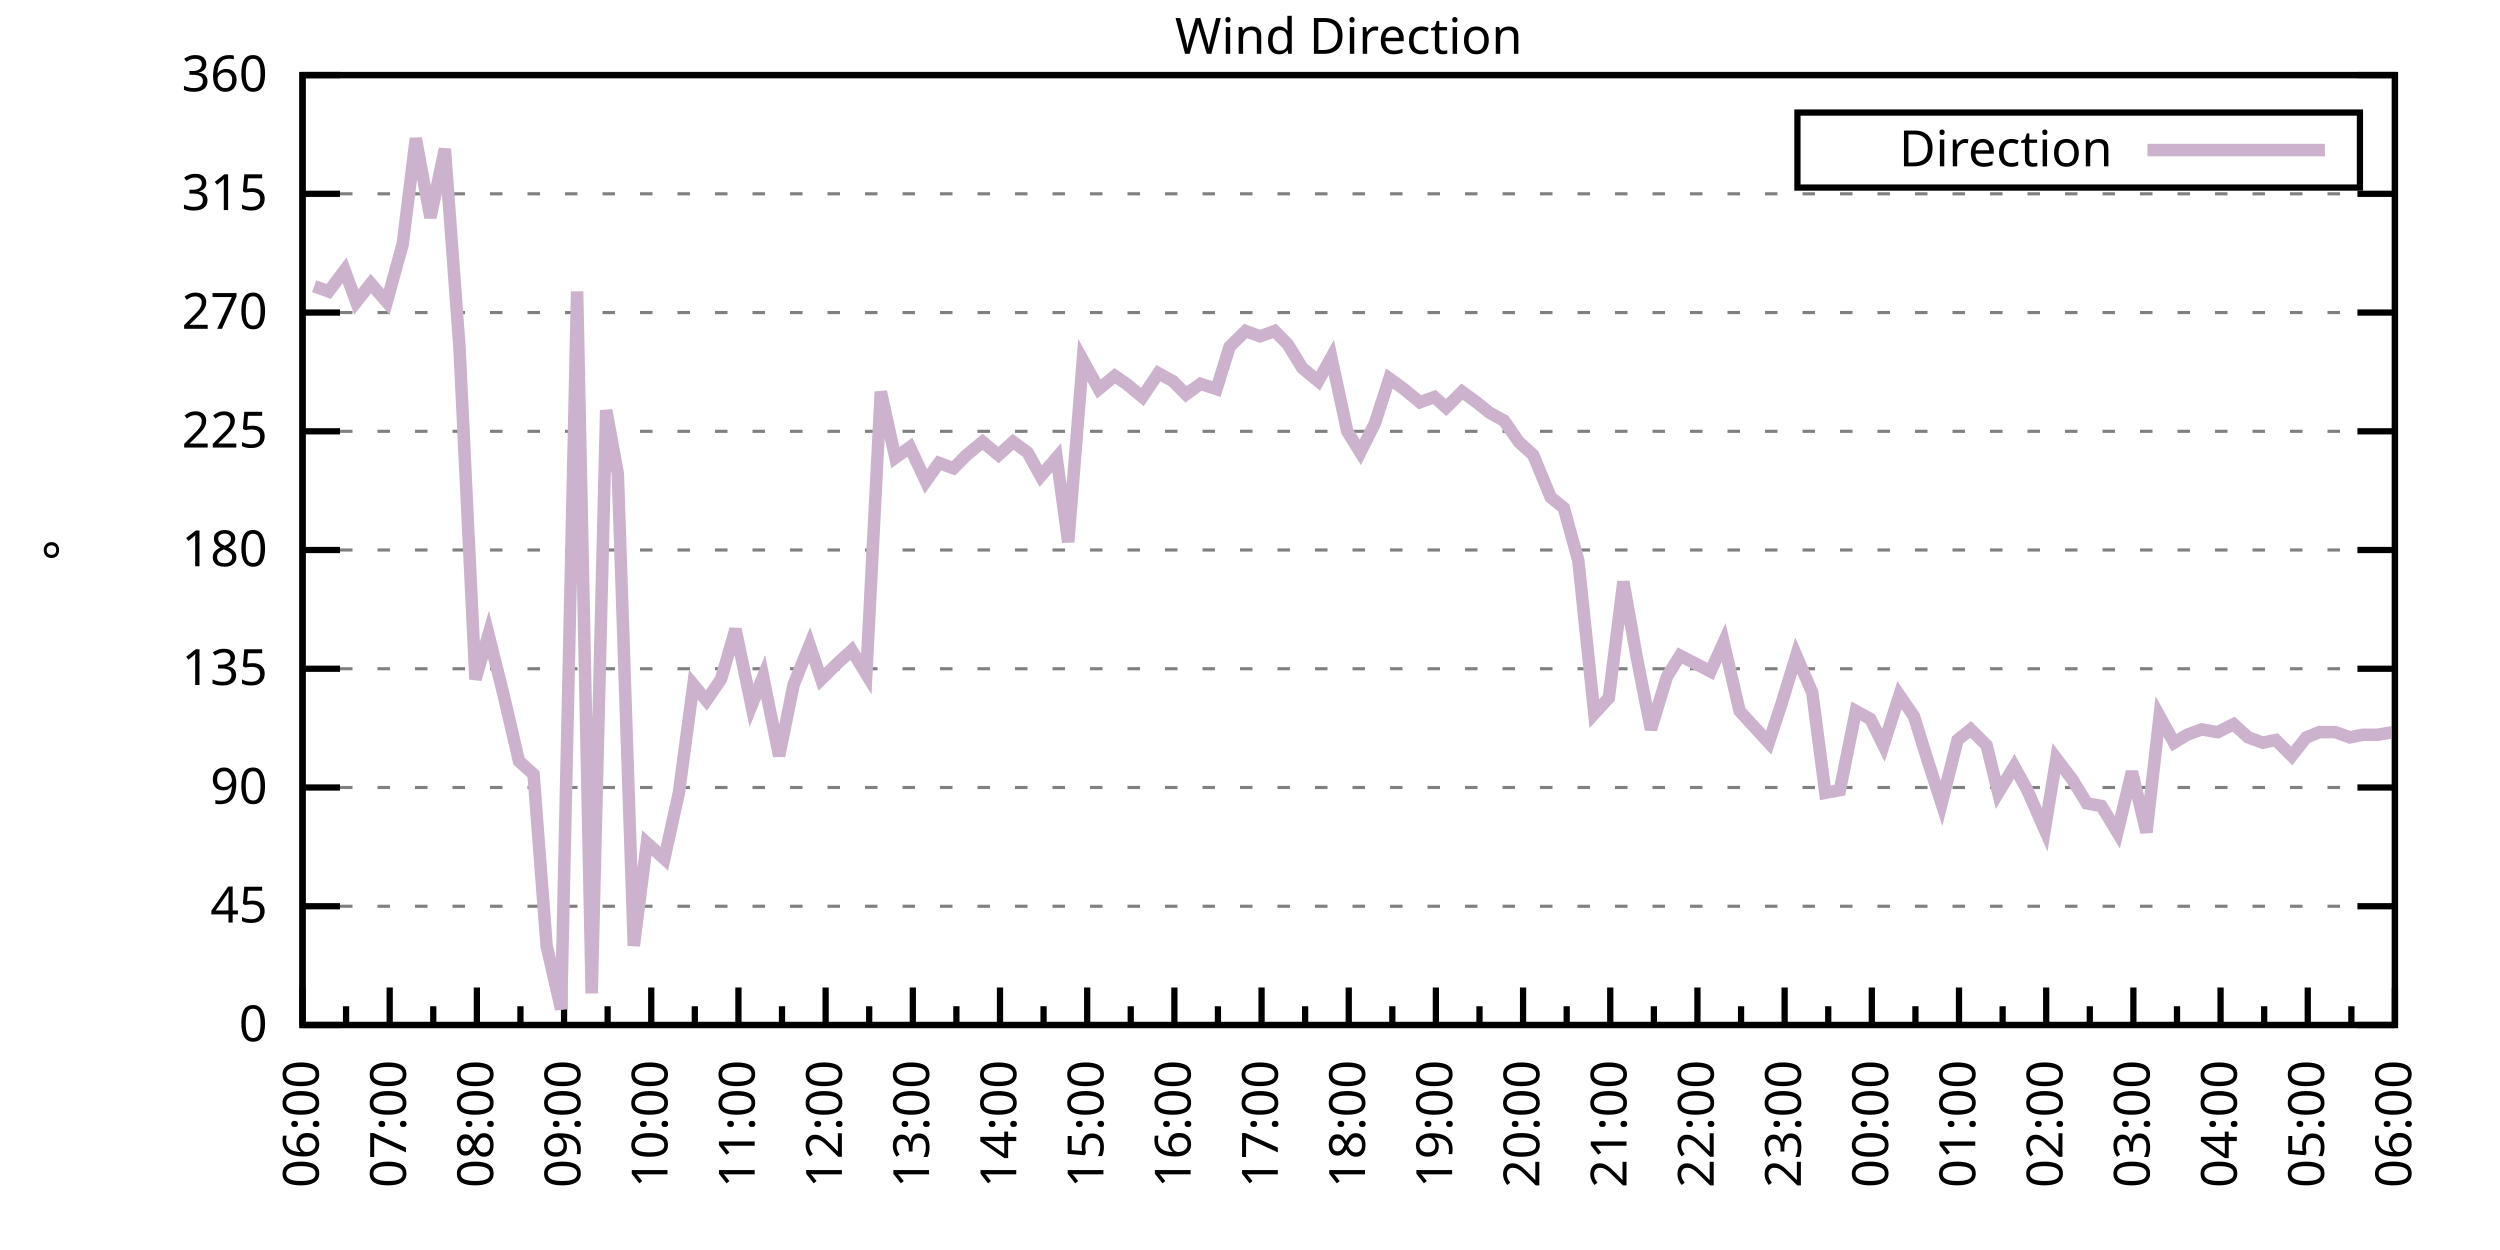
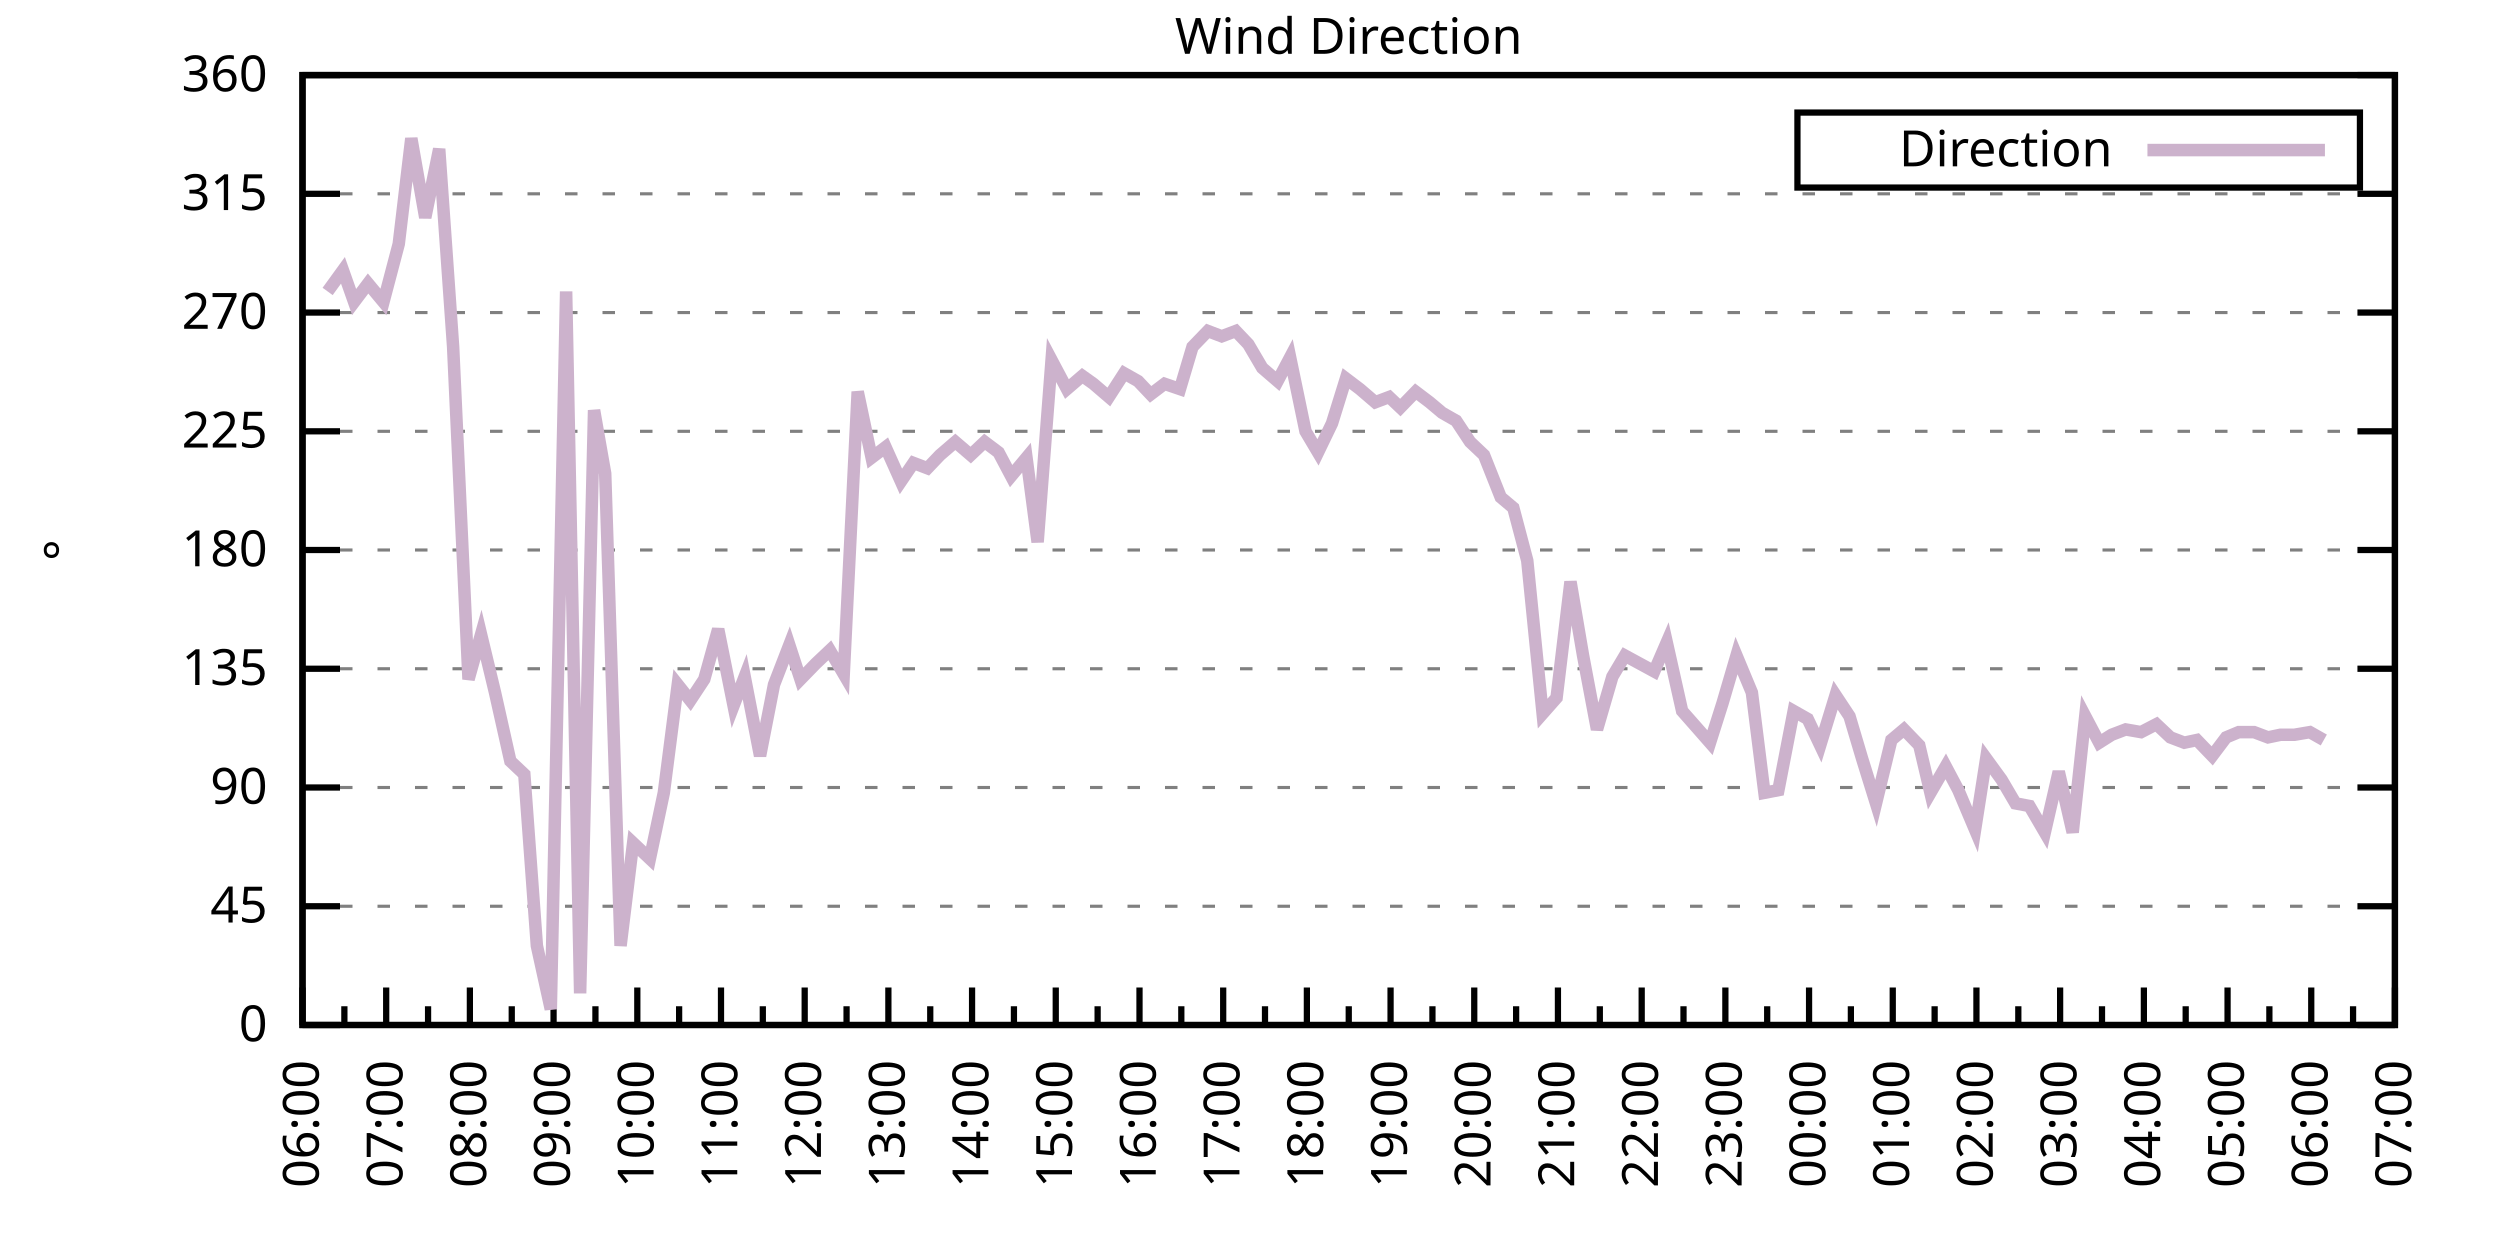
<svg xmlns="http://www.w3.org/2000/svg" xmlns:xlink="http://www.w3.org/1999/xlink" width="400" height="200" viewBox="0 0 400 200">
  <g id="gnuplot_canvas">
    <rect x="0" y="0" width="400" height="200" fill="none" />
    <defs>
      <circle id="gpDot" r="0.5" stroke-width="0.5" stroke="currentColor" />
      <path id="gpPt0" stroke-width="0.333" stroke="currentColor" d="M-1,0 h2 M0,-1 v2" />
      <path id="gpPt1" stroke-width="0.333" stroke="currentColor" d="M-1,-1 L1,1 M1,-1 L-1,1" />
      <path id="gpPt2" stroke-width="0.333" stroke="currentColor" d="M-1,0 L1,0 M0,-1 L0,1 M-1,-1 L1,1 M-1,1 L1,-1" />
      <rect id="gpPt3" stroke-width="0.333" stroke="currentColor" x="-1" y="-1" width="2" height="2" />
      <rect id="gpPt4" stroke-width="0.333" stroke="currentColor" fill="currentColor" x="-1" y="-1" width="2" height="2" />
      <circle id="gpPt5" stroke-width="0.333" stroke="currentColor" cx="0" cy="0" r="1" />
      <use xlink:href="#gpPt5" id="gpPt6" fill="currentColor" stroke="none" />
      <path id="gpPt7" stroke-width="0.333" stroke="currentColor" d="M0,-1.33 L-1.33,0.67 L1.33,0.67 z" />
      <use xlink:href="#gpPt7" id="gpPt8" fill="currentColor" stroke="none" />
      <use xlink:href="#gpPt7" id="gpPt9" stroke="currentColor" transform="rotate(180)" />
      <use xlink:href="#gpPt9" id="gpPt10" fill="currentColor" stroke="none" />
      <use xlink:href="#gpPt3" id="gpPt11" stroke="currentColor" transform="rotate(45)" />
      <use xlink:href="#gpPt11" id="gpPt12" fill="currentColor" stroke="none" />
      <path id="gpPt13" stroke-width="0.333" stroke="currentColor" d="M0,1.330 L1.265,0.411 L0.782,-1.067 L-0.782,-1.076 L-1.265,0.411 z" />
      <use xlink:href="#gpPt13" id="gpPt14" fill="currentColor" stroke="none" />
      <filter id="textbox" filterUnits="objectBoundingBox" x="0" y="0" height="1" width="1">
        <feFlood flood-color="white" flood-opacity="1" result="bgnd" />
        <feComposite in="SourceGraphic" in2="bgnd" operator="atop" />
      </filter>
      <filter id="greybox" filterUnits="objectBoundingBox" x="0" y="0" height="1" width="1">
        <feFlood flood-color="lightgrey" flood-opacity="1" result="grey" />
        <feComposite in="SourceGraphic" in2="grey" operator="atop" />
      </filter>
    </defs>
    <g fill="none" color="white" stroke="currentColor" stroke-width="1.00" stroke-linecap="butt" stroke-linejoin="miter">
</g>
    <g fill="none" color="black" stroke="currentColor" stroke-width="1.00" stroke-linecap="butt" stroke-linejoin="miter">
      <g stroke="none" shape-rendering="crispEdges">
        <polygon fill="rgb(255, 255, 255)" points="48.40,164.00 383.18,164.00 383.18,12.02 48.40,12.02 " />
      </g>
    </g>
    <g fill="none" color="black" stroke="currentColor" stroke-width="1.00" stroke-linecap="butt" stroke-linejoin="miter">
</g>
    <g fill="none" color="black" stroke="black" stroke-width="0.50" stroke-linecap="butt" stroke-linejoin="miter">
</g>
    <g fill="none" color="gray" stroke="currentColor" stroke-width="0.50" stroke-linecap="butt" stroke-linejoin="miter">
      <path stroke="gray" stroke-dasharray="2,4" class="gridline" d="M48.40,164.00 L383.19,164.00  " />
    </g>
    <g fill="none" color="gray" stroke="gray" stroke-width="1.00" stroke-linecap="butt" stroke-linejoin="miter">
</g>
    <g fill="none" color="black" stroke="currentColor" stroke-width="1.00" stroke-linecap="butt" stroke-linejoin="miter">
      <path stroke="black" d="M48.40,164.00 L54.40,164.00 M383.19,164.00 L377.19,164.00  " />
      <g transform="translate(42.80,166.60)" stroke="none" fill="black" font-family="Sans" font-size="8.00" text-anchor="end">
        <text>
          <tspan font-family="Sans"> 0</tspan>
        </text>
      </g>
    </g>
    <g fill="none" color="black" stroke="currentColor" stroke-width="1.00" stroke-linecap="butt" stroke-linejoin="miter">
</g>
    <g fill="none" color="black" stroke="black" stroke-width="0.50" stroke-linecap="butt" stroke-linejoin="miter">
</g>
    <g fill="none" color="gray" stroke="currentColor" stroke-width="0.50" stroke-linecap="butt" stroke-linejoin="miter">
      <path stroke="gray" stroke-dasharray="2,4" class="gridline" d="M48.40,145.00 L383.19,145.00  " />
    </g>
    <g fill="none" color="gray" stroke="gray" stroke-width="1.00" stroke-linecap="butt" stroke-linejoin="miter">
</g>
    <g fill="none" color="black" stroke="currentColor" stroke-width="1.00" stroke-linecap="butt" stroke-linejoin="miter">
      <path stroke="black" d="M48.40,145.00 L54.40,145.00 M383.19,145.00 L377.19,145.00  " />
      <g transform="translate(42.80,147.60)" stroke="none" fill="black" font-family="Sans" font-size="8.00" text-anchor="end">
        <text>
          <tspan font-family="Sans"> 45</tspan>
        </text>
      </g>
    </g>
    <g fill="none" color="black" stroke="currentColor" stroke-width="1.00" stroke-linecap="butt" stroke-linejoin="miter">
</g>
    <g fill="none" color="black" stroke="black" stroke-width="0.50" stroke-linecap="butt" stroke-linejoin="miter">
</g>
    <g fill="none" color="gray" stroke="currentColor" stroke-width="0.50" stroke-linecap="butt" stroke-linejoin="miter">
      <path stroke="gray" stroke-dasharray="2,4" class="gridline" d="M48.40,126.00 L383.19,126.00  " />
    </g>
    <g fill="none" color="gray" stroke="gray" stroke-width="1.00" stroke-linecap="butt" stroke-linejoin="miter">
</g>
    <g fill="none" color="black" stroke="currentColor" stroke-width="1.00" stroke-linecap="butt" stroke-linejoin="miter">
      <path stroke="black" d="M48.40,126.00 L54.40,126.00 M383.19,126.00 L377.19,126.00  " />
      <g transform="translate(42.80,128.60)" stroke="none" fill="black" font-family="Sans" font-size="8.00" text-anchor="end">
        <text>
          <tspan font-family="Sans"> 90</tspan>
        </text>
      </g>
    </g>
    <g fill="none" color="black" stroke="currentColor" stroke-width="1.00" stroke-linecap="butt" stroke-linejoin="miter">
</g>
    <g fill="none" color="black" stroke="black" stroke-width="0.50" stroke-linecap="butt" stroke-linejoin="miter">
</g>
    <g fill="none" color="gray" stroke="currentColor" stroke-width="0.50" stroke-linecap="butt" stroke-linejoin="miter">
      <path stroke="gray" stroke-dasharray="2,4" class="gridline" d="M48.40,107.00 L383.19,107.00  " />
    </g>
    <g fill="none" color="gray" stroke="gray" stroke-width="1.00" stroke-linecap="butt" stroke-linejoin="miter">
</g>
    <g fill="none" color="black" stroke="currentColor" stroke-width="1.00" stroke-linecap="butt" stroke-linejoin="miter">
      <path stroke="black" d="M48.40,107.00 L54.40,107.00 M383.19,107.00 L377.19,107.00  " />
      <g transform="translate(42.80,109.60)" stroke="none" fill="black" font-family="Sans" font-size="8.00" text-anchor="end">
        <text>
          <tspan font-family="Sans"> 135</tspan>
        </text>
      </g>
    </g>
    <g fill="none" color="black" stroke="currentColor" stroke-width="1.00" stroke-linecap="butt" stroke-linejoin="miter">
</g>
    <g fill="none" color="black" stroke="black" stroke-width="0.50" stroke-linecap="butt" stroke-linejoin="miter">
</g>
    <g fill="none" color="gray" stroke="currentColor" stroke-width="0.50" stroke-linecap="butt" stroke-linejoin="miter">
      <path stroke="gray" stroke-dasharray="2,4" class="gridline" d="M48.40,88.00 L383.19,88.00  " />
    </g>
    <g fill="none" color="gray" stroke="gray" stroke-width="1.00" stroke-linecap="butt" stroke-linejoin="miter">
</g>
    <g fill="none" color="black" stroke="currentColor" stroke-width="1.00" stroke-linecap="butt" stroke-linejoin="miter">
      <path stroke="black" d="M48.40,88.00 L54.40,88.00 M383.19,88.00 L377.19,88.00  " />
      <g transform="translate(42.80,90.60)" stroke="none" fill="black" font-family="Sans" font-size="8.00" text-anchor="end">
        <text>
          <tspan font-family="Sans"> 180</tspan>
        </text>
      </g>
    </g>
    <g fill="none" color="black" stroke="currentColor" stroke-width="1.00" stroke-linecap="butt" stroke-linejoin="miter">
</g>
    <g fill="none" color="black" stroke="black" stroke-width="0.50" stroke-linecap="butt" stroke-linejoin="miter">
</g>
    <g fill="none" color="gray" stroke="currentColor" stroke-width="0.50" stroke-linecap="butt" stroke-linejoin="miter">
      <path stroke="gray" stroke-dasharray="2,4" class="gridline" d="M48.40,69.01 L383.19,69.01  " />
    </g>
    <g fill="none" color="gray" stroke="gray" stroke-width="1.00" stroke-linecap="butt" stroke-linejoin="miter">
</g>
    <g fill="none" color="black" stroke="currentColor" stroke-width="1.00" stroke-linecap="butt" stroke-linejoin="miter">
      <path stroke="black" d="M48.40,69.01 L54.40,69.01 M383.19,69.01 L377.19,69.01  " />
      <g transform="translate(42.80,71.61)" stroke="none" fill="black" font-family="Sans" font-size="8.00" text-anchor="end">
        <text>
          <tspan font-family="Sans"> 225</tspan>
        </text>
      </g>
    </g>
    <g fill="none" color="black" stroke="currentColor" stroke-width="1.00" stroke-linecap="butt" stroke-linejoin="miter">
</g>
    <g fill="none" color="black" stroke="black" stroke-width="0.50" stroke-linecap="butt" stroke-linejoin="miter">
</g>
    <g fill="none" color="gray" stroke="currentColor" stroke-width="0.50" stroke-linecap="butt" stroke-linejoin="miter">
      <path stroke="gray" stroke-dasharray="2,4" class="gridline" d="M48.40,50.01 L383.19,50.01  " />
    </g>
    <g fill="none" color="gray" stroke="gray" stroke-width="1.00" stroke-linecap="butt" stroke-linejoin="miter">
</g>
    <g fill="none" color="black" stroke="currentColor" stroke-width="1.00" stroke-linecap="butt" stroke-linejoin="miter">
      <path stroke="black" d="M48.40,50.01 L54.40,50.01 M383.19,50.01 L377.19,50.01  " />
      <g transform="translate(42.80,52.61)" stroke="none" fill="black" font-family="Sans" font-size="8.00" text-anchor="end">
        <text>
          <tspan font-family="Sans"> 270</tspan>
        </text>
      </g>
    </g>
    <g fill="none" color="black" stroke="currentColor" stroke-width="1.00" stroke-linecap="butt" stroke-linejoin="miter">
</g>
    <g fill="none" color="black" stroke="black" stroke-width="0.50" stroke-linecap="butt" stroke-linejoin="miter">
</g>
    <g fill="none" color="gray" stroke="currentColor" stroke-width="0.50" stroke-linecap="butt" stroke-linejoin="miter">
      <path stroke="gray" stroke-dasharray="2,4" class="gridline" d="M48.40,31.01 L383.19,31.01  " />
    </g>
    <g fill="none" color="gray" stroke="gray" stroke-width="1.00" stroke-linecap="butt" stroke-linejoin="miter">
</g>
    <g fill="none" color="black" stroke="currentColor" stroke-width="1.00" stroke-linecap="butt" stroke-linejoin="miter">
      <path stroke="black" d="M48.40,31.01 L54.40,31.01 M383.19,31.01 L377.19,31.01  " />
      <g transform="translate(42.80,33.61)" stroke="none" fill="black" font-family="Sans" font-size="8.00" text-anchor="end">
        <text>
          <tspan font-family="Sans"> 315</tspan>
        </text>
      </g>
    </g>
    <g fill="none" color="black" stroke="currentColor" stroke-width="1.00" stroke-linecap="butt" stroke-linejoin="miter">
</g>
    <g fill="none" color="black" stroke="black" stroke-width="0.50" stroke-linecap="butt" stroke-linejoin="miter">
</g>
    <g fill="none" color="gray" stroke="currentColor" stroke-width="0.50" stroke-linecap="butt" stroke-linejoin="miter">
      <path stroke="gray" stroke-dasharray="2,4" class="gridline" d="M48.40,12.01 L383.19,12.01  " />
    </g>
    <g fill="none" color="gray" stroke="gray" stroke-width="1.00" stroke-linecap="butt" stroke-linejoin="miter">
</g>
    <g fill="none" color="black" stroke="currentColor" stroke-width="1.00" stroke-linecap="butt" stroke-linejoin="miter">
      <path stroke="black" d="M48.40,12.01 L54.40,12.01 M383.19,12.01 L377.19,12.01  " />
      <g transform="translate(42.80,14.61)" stroke="none" fill="black" font-family="Sans" font-size="8.00" text-anchor="end">
        <text>
          <tspan font-family="Sans"> 360</tspan>
        </text>
      </g>
    </g>
    <g fill="none" color="black" stroke="currentColor" stroke-width="1.00" stroke-linecap="butt" stroke-linejoin="miter">
      <path stroke="black" d="M48.40,164.00 L48.40,158.00  " />
      <g transform="translate(51.00,169.60) rotate(270)" stroke="none" fill="black" font-family="Sans" font-size="8.00" text-anchor="end">
        <text>
          <tspan font-family="Sans">06:00</tspan>
        </text>
      </g>
    </g>
    <g fill="none" color="black" stroke="currentColor" stroke-width="1.00" stroke-linecap="butt" stroke-linejoin="miter">
-       <path stroke="black" d="M55.37,164.00 L55.37,161.00 M62.35,164.00 L62.35,158.00  " />
-       <g transform="translate(64.95,169.60) rotate(270)" stroke="none" fill="black" font-family="Sans" font-size="8.00" text-anchor="end">
+       <path stroke="black" d="M55.10,164.00 L55.10,161.00 M61.79,164.00 L61.79,158.00  " />
+       <g transform="translate(64.39,169.60) rotate(270)" stroke="none" fill="black" font-family="Sans" font-size="8.00" text-anchor="end">
        <text>
          <tspan font-family="Sans">07:00</tspan>
        </text>
      </g>
    </g>
    <g fill="none" color="black" stroke="currentColor" stroke-width="1.00" stroke-linecap="butt" stroke-linejoin="miter">
-       <path stroke="black" d="M69.32,164.00 L69.32,161.00 M76.30,164.00 L76.30,158.00  " />
-       <g transform="translate(78.90,169.60) rotate(270)" stroke="none" fill="black" font-family="Sans" font-size="8.00" text-anchor="end">
+       <path stroke="black" d="M68.49,164.00 L68.49,161.00 M75.18,164.00 L75.18,158.00  " />
+       <g transform="translate(77.78,169.60) rotate(270)" stroke="none" fill="black" font-family="Sans" font-size="8.00" text-anchor="end">
        <text>
          <tspan font-family="Sans">08:00</tspan>
        </text>
      </g>
    </g>
    <g fill="none" color="black" stroke="currentColor" stroke-width="1.00" stroke-linecap="butt" stroke-linejoin="miter">
-       <path stroke="black" d="M83.27,164.00 L83.27,161.00 M90.25,164.00 L90.25,158.00  " />
-       <g transform="translate(92.85,169.60) rotate(270)" stroke="none" fill="black" font-family="Sans" font-size="8.00" text-anchor="end">
+       <path stroke="black" d="M81.88,164.00 L81.88,161.00 M88.57,164.00 L88.57,158.00  " />
+       <g transform="translate(91.17,169.60) rotate(270)" stroke="none" fill="black" font-family="Sans" font-size="8.00" text-anchor="end">
        <text>
          <tspan font-family="Sans">09:00</tspan>
        </text>
      </g>
    </g>
    <g fill="none" color="black" stroke="currentColor" stroke-width="1.00" stroke-linecap="butt" stroke-linejoin="miter">
-       <path stroke="black" d="M97.22,164.00 L97.22,161.00 M104.20,164.00 L104.20,158.00  " />
-       <g transform="translate(106.80,169.60) rotate(270)" stroke="none" fill="black" font-family="Sans" font-size="8.00" text-anchor="end">
+       <path stroke="black" d="M95.27,164.00 L95.27,161.00 M101.97,164.00 L101.97,158.00  " />
+       <g transform="translate(104.57,169.60) rotate(270)" stroke="none" fill="black" font-family="Sans" font-size="8.00" text-anchor="end">
        <text>
          <tspan font-family="Sans">10:00</tspan>
        </text>
      </g>
    </g>
    <g fill="none" color="black" stroke="currentColor" stroke-width="1.00" stroke-linecap="butt" stroke-linejoin="miter">
-       <path stroke="black" d="M111.17,164.00 L111.17,161.00 M118.15,164.00 L118.15,158.00  " />
-       <g transform="translate(120.75,169.60) rotate(270)" stroke="none" fill="black" font-family="Sans" font-size="8.00" text-anchor="end">
+       <path stroke="black" d="M108.66,164.00 L108.66,161.00 M115.36,164.00 L115.36,158.00  " />
+       <g transform="translate(117.96,169.60) rotate(270)" stroke="none" fill="black" font-family="Sans" font-size="8.00" text-anchor="end">
        <text>
          <tspan font-family="Sans">11:00</tspan>
        </text>
      </g>
    </g>
    <g fill="none" color="black" stroke="currentColor" stroke-width="1.00" stroke-linecap="butt" stroke-linejoin="miter">
-       <path stroke="black" d="M125.12,164.00 L125.12,161.00 M132.10,164.00 L132.10,158.00  " />
-       <g transform="translate(134.70,169.60) rotate(270)" stroke="none" fill="black" font-family="Sans" font-size="8.00" text-anchor="end">
+       <path stroke="black" d="M122.05,164.00 L122.05,161.00 M128.75,164.00 L128.75,158.00  " />
+       <g transform="translate(131.35,169.60) rotate(270)" stroke="none" fill="black" font-family="Sans" font-size="8.00" text-anchor="end">
        <text>
          <tspan font-family="Sans">12:00</tspan>
        </text>
      </g>
    </g>
    <g fill="none" color="black" stroke="currentColor" stroke-width="1.00" stroke-linecap="butt" stroke-linejoin="miter">
-       <path stroke="black" d="M139.07,164.00 L139.07,161.00 M146.05,164.00 L146.05,158.00  " />
-       <g transform="translate(148.65,169.60) rotate(270)" stroke="none" fill="black" font-family="Sans" font-size="8.00" text-anchor="end">
+       <path stroke="black" d="M135.45,164.00 L135.45,161.00 M142.14,164.00 L142.14,158.00  " />
+       <g transform="translate(144.74,169.60) rotate(270)" stroke="none" fill="black" font-family="Sans" font-size="8.00" text-anchor="end">
        <text>
          <tspan font-family="Sans">13:00</tspan>
        </text>
      </g>
    </g>
    <g fill="none" color="black" stroke="currentColor" stroke-width="1.00" stroke-linecap="butt" stroke-linejoin="miter">
-       <path stroke="black" d="M153.02,164.00 L153.02,161.00 M160.00,164.00 L160.00,158.00  " />
-       <g transform="translate(162.60,169.60) rotate(270)" stroke="none" fill="black" font-family="Sans" font-size="8.00" text-anchor="end">
+       <path stroke="black" d="M148.84,164.00 L148.84,161.00 M155.53,164.00 L155.53,158.00  " />
+       <g transform="translate(158.13,169.60) rotate(270)" stroke="none" fill="black" font-family="Sans" font-size="8.00" text-anchor="end">
        <text>
          <tspan font-family="Sans">14:00</tspan>
        </text>
      </g>
    </g>
    <g fill="none" color="black" stroke="currentColor" stroke-width="1.00" stroke-linecap="butt" stroke-linejoin="miter">
-       <path stroke="black" d="M166.97,164.00 L166.97,161.00 M173.95,164.00 L173.95,158.00  " />
-       <g transform="translate(176.55,169.60) rotate(270)" stroke="none" fill="black" font-family="Sans" font-size="8.00" text-anchor="end">
+       <path stroke="black" d="M162.23,164.00 L162.23,161.00 M168.92,164.00 L168.92,158.00  " />
+       <g transform="translate(171.52,169.60) rotate(270)" stroke="none" fill="black" font-family="Sans" font-size="8.00" text-anchor="end">
        <text>
          <tspan font-family="Sans">15:00</tspan>
        </text>
      </g>
    </g>
    <g fill="none" color="black" stroke="currentColor" stroke-width="1.00" stroke-linecap="butt" stroke-linejoin="miter">
-       <path stroke="black" d="M180.92,164.00 L180.92,161.00 M187.90,164.00 L187.90,158.00  " />
-       <g transform="translate(190.50,169.60) rotate(270)" stroke="none" fill="black" font-family="Sans" font-size="8.00" text-anchor="end">
+       <path stroke="black" d="M175.62,164.00 L175.62,161.00 M182.32,164.00 L182.32,158.00  " />
+       <g transform="translate(184.92,169.60) rotate(270)" stroke="none" fill="black" font-family="Sans" font-size="8.00" text-anchor="end">
        <text>
          <tspan font-family="Sans">16:00</tspan>
        </text>
      </g>
    </g>
    <g fill="none" color="black" stroke="currentColor" stroke-width="1.00" stroke-linecap="butt" stroke-linejoin="miter">
-       <path stroke="black" d="M194.87,164.00 L194.87,161.00 M201.85,164.00 L201.85,158.00  " />
-       <g transform="translate(204.45,169.60) rotate(270)" stroke="none" fill="black" font-family="Sans" font-size="8.00" text-anchor="end">
+       <path stroke="black" d="M189.01,164.00 L189.01,161.00 M195.71,164.00 L195.71,158.00  " />
+       <g transform="translate(198.31,169.60) rotate(270)" stroke="none" fill="black" font-family="Sans" font-size="8.00" text-anchor="end">
        <text>
          <tspan font-family="Sans">17:00</tspan>
        </text>
      </g>
    </g>
    <g fill="none" color="black" stroke="currentColor" stroke-width="1.00" stroke-linecap="butt" stroke-linejoin="miter">
-       <path stroke="black" d="M208.82,164.00 L208.82,161.00 M215.80,164.00 L215.80,158.00  " />
-       <g transform="translate(218.40,169.60) rotate(270)" stroke="none" fill="black" font-family="Sans" font-size="8.00" text-anchor="end">
+       <path stroke="black" d="M202.40,164.00 L202.40,161.00 M209.10,164.00 L209.10,158.00  " />
+       <g transform="translate(211.70,169.60) rotate(270)" stroke="none" fill="black" font-family="Sans" font-size="8.00" text-anchor="end">
        <text>
          <tspan font-family="Sans">18:00</tspan>
        </text>
      </g>
    </g>
    <g fill="none" color="black" stroke="currentColor" stroke-width="1.00" stroke-linecap="butt" stroke-linejoin="miter">
-       <path stroke="black" d="M222.77,164.00 L222.77,161.00 M229.74,164.00 L229.74,158.00  " />
-       <g transform="translate(232.34,169.60) rotate(270)" stroke="none" fill="black" font-family="Sans" font-size="8.00" text-anchor="end">
+       <path stroke="black" d="M215.80,164.00 L215.80,161.00 M222.49,164.00 L222.49,158.00  " />
+       <g transform="translate(225.09,169.60) rotate(270)" stroke="none" fill="black" font-family="Sans" font-size="8.00" text-anchor="end">
        <text>
          <tspan font-family="Sans">19:00</tspan>
        </text>
      </g>
    </g>
    <g fill="none" color="black" stroke="currentColor" stroke-width="1.00" stroke-linecap="butt" stroke-linejoin="miter">
-       <path stroke="black" d="M236.72,164.00 L236.72,161.00 M243.69,164.00 L243.69,158.00  " />
-       <g transform="translate(246.29,169.60) rotate(270)" stroke="none" fill="black" font-family="Sans" font-size="8.00" text-anchor="end">
+       <path stroke="black" d="M229.19,164.00 L229.19,161.00 M235.88,164.00 L235.88,158.00  " />
+       <g transform="translate(238.48,169.60) rotate(270)" stroke="none" fill="black" font-family="Sans" font-size="8.00" text-anchor="end">
        <text>
          <tspan font-family="Sans">20:00</tspan>
        </text>
      </g>
    </g>
    <g fill="none" color="black" stroke="currentColor" stroke-width="1.00" stroke-linecap="butt" stroke-linejoin="miter">
-       <path stroke="black" d="M250.67,164.00 L250.67,161.00 M257.64,164.00 L257.64,158.00  " />
-       <g transform="translate(260.24,169.60) rotate(270)" stroke="none" fill="black" font-family="Sans" font-size="8.00" text-anchor="end">
+       <path stroke="black" d="M242.58,164.00 L242.58,161.00 M249.27,164.00 L249.27,158.00  " />
+       <g transform="translate(251.87,169.60) rotate(270)" stroke="none" fill="black" font-family="Sans" font-size="8.00" text-anchor="end">
        <text>
          <tspan font-family="Sans">21:00</tspan>
        </text>
      </g>
    </g>
    <g fill="none" color="black" stroke="currentColor" stroke-width="1.00" stroke-linecap="butt" stroke-linejoin="miter">
-       <path stroke="black" d="M264.62,164.00 L264.62,161.00 M271.59,164.00 L271.59,158.00  " />
-       <g transform="translate(274.19,169.60) rotate(270)" stroke="none" fill="black" font-family="Sans" font-size="8.00" text-anchor="end">
+       <path stroke="black" d="M255.97,164.00 L255.97,161.00 M262.67,164.00 L262.67,158.00  " />
+       <g transform="translate(265.27,169.60) rotate(270)" stroke="none" fill="black" font-family="Sans" font-size="8.00" text-anchor="end">
        <text>
          <tspan font-family="Sans">22:00</tspan>
        </text>
      </g>
    </g>
    <g fill="none" color="black" stroke="currentColor" stroke-width="1.00" stroke-linecap="butt" stroke-linejoin="miter">
-       <path stroke="black" d="M278.57,164.00 L278.57,161.00 M285.54,164.00 L285.54,158.00  " />
-       <g transform="translate(288.14,169.60) rotate(270)" stroke="none" fill="black" font-family="Sans" font-size="8.00" text-anchor="end">
+       <path stroke="black" d="M269.36,164.00 L269.36,161.00 M276.06,164.00 L276.06,158.00  " />
+       <g transform="translate(278.66,169.60) rotate(270)" stroke="none" fill="black" font-family="Sans" font-size="8.00" text-anchor="end">
        <text>
          <tspan font-family="Sans">23:00</tspan>
        </text>
      </g>
    </g>
    <g fill="none" color="black" stroke="currentColor" stroke-width="1.00" stroke-linecap="butt" stroke-linejoin="miter">
-       <path stroke="black" d="M292.52,164.00 L292.52,161.00 M299.49,164.00 L299.49,158.00  " />
-       <g transform="translate(302.09,169.60) rotate(270)" stroke="none" fill="black" font-family="Sans" font-size="8.00" text-anchor="end">
+       <path stroke="black" d="M282.75,164.00 L282.75,161.00 M289.45,164.00 L289.45,158.00  " />
+       <g transform="translate(292.05,169.60) rotate(270)" stroke="none" fill="black" font-family="Sans" font-size="8.00" text-anchor="end">
        <text>
          <tspan font-family="Sans">00:00</tspan>
        </text>
      </g>
    </g>
    <g fill="none" color="black" stroke="currentColor" stroke-width="1.00" stroke-linecap="butt" stroke-linejoin="miter">
-       <path stroke="black" d="M306.47,164.00 L306.47,161.00 M313.44,164.00 L313.44,158.00  " />
-       <g transform="translate(316.04,169.60) rotate(270)" stroke="none" fill="black" font-family="Sans" font-size="8.00" text-anchor="end">
+       <path stroke="black" d="M296.14,164.00 L296.14,161.00 M302.84,164.00 L302.84,158.00  " />
+       <g transform="translate(305.44,169.60) rotate(270)" stroke="none" fill="black" font-family="Sans" font-size="8.00" text-anchor="end">
        <text>
          <tspan font-family="Sans">01:00</tspan>
        </text>
      </g>
    </g>
    <g fill="none" color="black" stroke="currentColor" stroke-width="1.00" stroke-linecap="butt" stroke-linejoin="miter">
-       <path stroke="black" d="M320.42,164.00 L320.42,161.00 M327.39,164.00 L327.39,158.00  " />
-       <g transform="translate(329.99,169.60) rotate(270)" stroke="none" fill="black" font-family="Sans" font-size="8.00" text-anchor="end">
+       <path stroke="black" d="M309.54,164.00 L309.54,161.00 M316.23,164.00 L316.23,158.00  " />
+       <g transform="translate(318.83,169.60) rotate(270)" stroke="none" fill="black" font-family="Sans" font-size="8.00" text-anchor="end">
        <text>
          <tspan font-family="Sans">02:00</tspan>
        </text>
      </g>
    </g>
    <g fill="none" color="black" stroke="currentColor" stroke-width="1.00" stroke-linecap="butt" stroke-linejoin="miter">
-       <path stroke="black" d="M334.37,164.00 L334.37,161.00 M341.34,164.00 L341.34,158.00  " />
-       <g transform="translate(343.94,169.60) rotate(270)" stroke="none" fill="black" font-family="Sans" font-size="8.00" text-anchor="end">
+       <path stroke="black" d="M322.93,164.00 L322.93,161.00 M329.62,164.00 L329.62,158.00  " />
+       <g transform="translate(332.22,169.60) rotate(270)" stroke="none" fill="black" font-family="Sans" font-size="8.00" text-anchor="end">
        <text>
          <tspan font-family="Sans">03:00</tspan>
        </text>
      </g>
    </g>
    <g fill="none" color="black" stroke="currentColor" stroke-width="1.00" stroke-linecap="butt" stroke-linejoin="miter">
-       <path stroke="black" d="M348.32,164.00 L348.32,161.00 M355.29,164.00 L355.29,158.00  " />
-       <g transform="translate(357.89,169.60) rotate(270)" stroke="none" fill="black" font-family="Sans" font-size="8.00" text-anchor="end">
+       <path stroke="black" d="M336.32,164.00 L336.32,161.00 M343.02,164.00 L343.02,158.00  " />
+       <g transform="translate(345.62,169.60) rotate(270)" stroke="none" fill="black" font-family="Sans" font-size="8.00" text-anchor="end">
        <text>
          <tspan font-family="Sans">04:00</tspan>
        </text>
      </g>
    </g>
    <g fill="none" color="black" stroke="currentColor" stroke-width="1.00" stroke-linecap="butt" stroke-linejoin="miter">
-       <path stroke="black" d="M362.27,164.00 L362.27,161.00 M369.24,164.00 L369.24,158.00  " />
-       <g transform="translate(371.84,169.60) rotate(270)" stroke="none" fill="black" font-family="Sans" font-size="8.00" text-anchor="end">
+       <path stroke="black" d="M349.71,164.00 L349.71,161.00 M356.41,164.00 L356.41,158.00  " />
+       <g transform="translate(359.01,169.60) rotate(270)" stroke="none" fill="black" font-family="Sans" font-size="8.00" text-anchor="end">
        <text>
          <tspan font-family="Sans">05:00</tspan>
        </text>
      </g>
    </g>
    <g fill="none" color="black" stroke="currentColor" stroke-width="1.00" stroke-linecap="butt" stroke-linejoin="miter">
-       <path stroke="black" d="M376.22,164.00 L376.22,161.00 M383.19,164.00 L383.19,158.00  " />
+       <path stroke="black" d="M363.10,164.00 L363.10,161.00 M369.80,164.00 L369.80,158.00  " />
+       <g transform="translate(372.40,169.60) rotate(270)" stroke="none" fill="black" font-family="Sans" font-size="8.00" text-anchor="end">
+         <text>
+           <tspan font-family="Sans">06:00</tspan>
+         </text>
+       </g>
+     </g>
+     <g fill="none" color="black" stroke="currentColor" stroke-width="1.00" stroke-linecap="butt" stroke-linejoin="miter">
+       <path stroke="black" d="M376.49,164.00 L376.49,161.00 M383.19,164.00 L383.19,158.00  " />
      <g transform="translate(385.79,169.60) rotate(270)" stroke="none" fill="black" font-family="Sans" font-size="8.00" text-anchor="end">
        <text>
-           <tspan font-family="Sans">06:00</tspan>
+           <tspan font-family="Sans">07:00</tspan>
        </text>
      </g>
    </g>
    <g fill="none" color="black" stroke="currentColor" stroke-width="1.00" stroke-linecap="butt" stroke-linejoin="miter">
</g>
    <g fill="none" color="black" stroke="currentColor" stroke-width="1.00" stroke-linecap="butt" stroke-linejoin="miter">
      <path stroke="black" d="M48.40,12.01 L48.40,164.00 L383.19,164.00 L383.19,12.01 L48.40,12.01 Z  " />
    </g>
    <g fill="none" color="black" stroke="currentColor" stroke-width="1.00" stroke-linecap="butt" stroke-linejoin="miter">
      <g transform="translate(12.80,88.01) rotate(270)" stroke="none" fill="black" font-family="Sans" font-size="8.00" text-anchor="middle">
        <text>
          <tspan font-family="Sans">°</tspan>
        </text>
      </g>
    </g>
    <g fill="none" color="black" stroke="currentColor" stroke-width="1.00" stroke-linecap="butt" stroke-linejoin="miter">
</g>
    <g fill="none" color="black" stroke="currentColor" stroke-width="1.00" stroke-linecap="butt" stroke-linejoin="miter">
      <path stroke="black" d="M287.59,30.01 L287.59,18.01 L377.59,18.01 L377.59,30.01 L287.59,30.01 Z  " />
    </g>
    <g id="Wind_direction_plot_1">
      <g fill="none" color="white" stroke="black" stroke-width="2.00" stroke-linecap="butt" stroke-linejoin="miter">
</g>
      <g fill="none" color="black" stroke="currentColor" stroke-width="2.00" stroke-linecap="butt" stroke-linejoin="miter">
        <g transform="translate(337.99,26.61)" stroke="none" fill="black" font-family="Sans" font-size="8.00" text-anchor="end">
          <text>
            <tspan font-family="Sans">Direction</tspan>
          </text>
        </g>
      </g>
      <g fill="none" color="black" stroke="currentColor" stroke-width="2.00" stroke-linecap="butt" stroke-linejoin="miter">
-         <path stroke="rgb(204, 178, 204)" d="M343.59,24.01 L371.99,24.01 M50.26,45.79 L52.58,46.63 L55.14,43.25 L57.00,48.32 L59.33,45.36 L61.88,48.32   L64.44,39.03 L66.53,22.14 L68.86,34.81 L71.18,23.83 L73.51,55.50 L76.07,108.69 L78.16,101.52 L80.48,110.80   L83.04,121.78 L85.37,123.89 L87.46,151.33 L89.78,161.47 L92.34,46.63 L94.67,158.93 L96.99,65.63 L98.85,75.76   L101.41,151.33 L103.50,134.87 L106.29,137.40 L108.62,126.85 L110.94,109.54 L113.03,112.07 L115.36,108.69 L117.68,100.67   L120.24,112.91 L122.10,108.27 L124.66,120.94 L126.98,109.54 L129.54,103.20 L131.40,108.69 L133.96,106.16 L136.28,104.05   L138.61,107.85 L140.93,62.67 L143.26,73.23 L145.58,71.54 L148.14,77.03 L150.23,74.07 L152.56,74.92 L154.65,72.81   L157.21,70.70 L159.76,72.81 L162.09,70.70 L164.41,72.38 L166.51,76.18 L169.06,73.23 L170.92,86.74 L173.25,57.61   L175.81,62.25 L178.36,60.14 L180.22,61.41 L182.78,63.52 L185.34,59.72 L187.66,60.98 L189.76,63.10 L192.08,61.41   L194.64,62.25 L196.73,55.50 L199.29,52.96 L201.61,53.81 L203.94,52.96 L206.03,55.07 L208.36,58.87 L210.91,60.98   L213.01,57.18 L215.56,69.01 L217.65,72.38 L219.98,67.74 L222.30,60.56 L224.63,62.25 L227.19,64.36 L229.51,63.52   L231.37,65.21 L233.93,62.67 L236.25,64.36 L238.35,66.05 L240.67,67.32 L243.00,70.70 L245.32,72.81 L248.11,79.56   L250.20,81.25 L252.53,89.69 L255.09,114.18 L257.41,111.65 L259.74,93.07 L261.83,104.89 L264.15,116.71 L266.71,108.27   L268.80,104.89 L273.69,107.43 L275.78,102.78 L278.34,113.76 L280.66,116.29 L282.99,118.83 L285.08,112.49 L287.40,104.89   L289.96,110.80 L292.05,126.85 L294.38,126.42 L296.94,113.76 L299.26,115.03 L301.35,119.25 L303.91,111.23 L306.23,114.60   L308.33,121.36 L310.65,128.54 L313.21,118.40 L315.30,116.71 L317.86,119.25 L319.72,126.85 L322.28,122.62 L324.37,126.42   L327.16,132.76 L329.02,121.36 L331.58,124.74 L333.90,128.54 L336.23,128.96 L338.78,133.18 L341.11,123.47 L343.43,133.18   L345.53,114.60 L347.85,118.83 L349.94,117.56 L352.27,116.71 L354.83,117.14 L357.38,115.87 L359.71,117.98 L362.03,118.83   L364.13,118.40 L366.68,120.94 L369.01,117.98 L371.10,117.14 L373.66,117.14 L375.98,117.98 L378.08,117.56 L380.40,117.56   L382.96,117.14  " />
+         <path stroke="rgb(204, 178, 204)" d="M343.59,24.01 L371.99,24.01 M52.42,46.63 L54.87,43.25 L56.66,48.32 L58.89,45.36 L61.35,48.32 L63.80,39.03   L65.81,22.14 L68.04,34.81 L70.27,23.83 L72.50,55.50 L74.96,108.69 L76.97,101.52 L79.20,110.80 L81.66,121.78   L83.89,123.89 L85.90,151.33 L88.13,161.47 L90.58,46.63 L92.82,158.93 L95.05,65.63 L96.83,75.76 L99.29,151.33   L101.30,134.87 L103.98,137.40 L106.21,126.85 L108.44,109.54 L110.45,112.07 L112.68,108.69 L114.91,100.67 L117.37,112.91   L119.15,108.27 L121.61,120.94 L123.84,109.54 L126.29,103.20 L128.08,108.69 L130.54,106.16 L132.77,104.05 L135.00,107.85   L137.23,62.67 L139.46,73.23 L141.69,71.54 L144.15,77.03 L146.16,74.07 L148.39,74.92 L150.40,72.81 L152.85,70.70   L155.31,72.81 L157.54,70.70 L159.77,72.38 L161.78,76.18 L164.24,73.23 L166.02,86.74 L168.25,57.61 L170.71,62.25   L173.17,60.14 L174.95,61.41 L177.41,63.52 L179.86,59.72 L182.09,60.98 L184.10,63.10 L186.33,61.41 L188.79,62.25   L190.80,55.50 L193.25,52.96 L195.48,53.81 L197.72,52.96 L199.73,55.07 L201.96,58.87 L204.41,60.98 L206.42,57.18   L208.88,69.01 L210.88,72.38 L213.12,67.74 L215.35,60.56 L217.58,62.25 L220.04,64.36 L222.27,63.52 L224.05,65.21   L226.51,62.67 L228.74,64.36 L230.75,66.05 L232.98,67.32 L235.21,70.70 L237.44,72.81 L240.12,79.56 L242.13,81.25   L244.36,89.69 L246.82,114.18 L249.05,111.65 L251.28,93.07 L253.29,104.89 L255.52,116.71 L257.98,108.27 L259.99,104.89   L264.67,107.43 L266.68,102.78 L269.14,113.76 L271.37,116.29 L273.60,118.83 L275.61,112.49 L277.84,104.89 L280.30,110.80   L282.31,126.85 L284.54,126.42 L286.99,113.76 L289.23,115.03 L291.23,119.25 L293.69,111.23 L295.92,114.60 L297.93,121.36   L300.16,128.54 L302.62,118.40 L304.63,116.71 L307.08,119.25 L308.87,126.85 L311.32,122.62 L313.33,126.42 L316.01,132.76   L317.79,121.36 L320.25,124.74 L322.48,128.54 L324.71,128.96 L327.17,133.18 L329.40,123.47 L331.63,133.18 L333.64,114.60   L335.87,118.83 L337.88,117.56 L340.11,116.71 L342.57,117.14 L345.02,115.87 L347.26,117.98 L349.49,118.83 L351.50,118.40   L353.95,120.94 L356.18,117.98 L358.19,117.14 L360.65,117.14 L362.88,117.98 L364.89,117.56 L367.12,117.56 L369.58,117.14   L371.81,118.40  " />
      </g>
    </g>
    <g fill="none" color="black" stroke="currentColor" stroke-width="2.00" stroke-linecap="butt" stroke-linejoin="miter">
</g>
    <g fill="none" color="black" stroke="black" stroke-width="1.00" stroke-linecap="butt" stroke-linejoin="miter">
</g>
    <g fill="none" color="black" stroke="currentColor" stroke-width="1.00" stroke-linecap="butt" stroke-linejoin="miter">
      <path stroke="black" d="M48.40,12.01 L48.40,164.00 L383.19,164.00 L383.19,12.01 L48.40,12.01 Z  " />
    </g>
    <g fill="none" color="black" stroke="currentColor" stroke-width="1.00" stroke-linecap="butt" stroke-linejoin="miter">
      <g transform="translate(215.79,8.61)" stroke="none" fill="black" font-family="Sans" font-size="8.00" text-anchor="middle">
        <text>
          <tspan font-family="Sans">Wind Direction</tspan>
        </text>
      </g>
    </g>
    <g fill="none" color="black" stroke="currentColor" stroke-width="1.00" stroke-linecap="butt" stroke-linejoin="miter">
</g>
  </g>
</svg>
